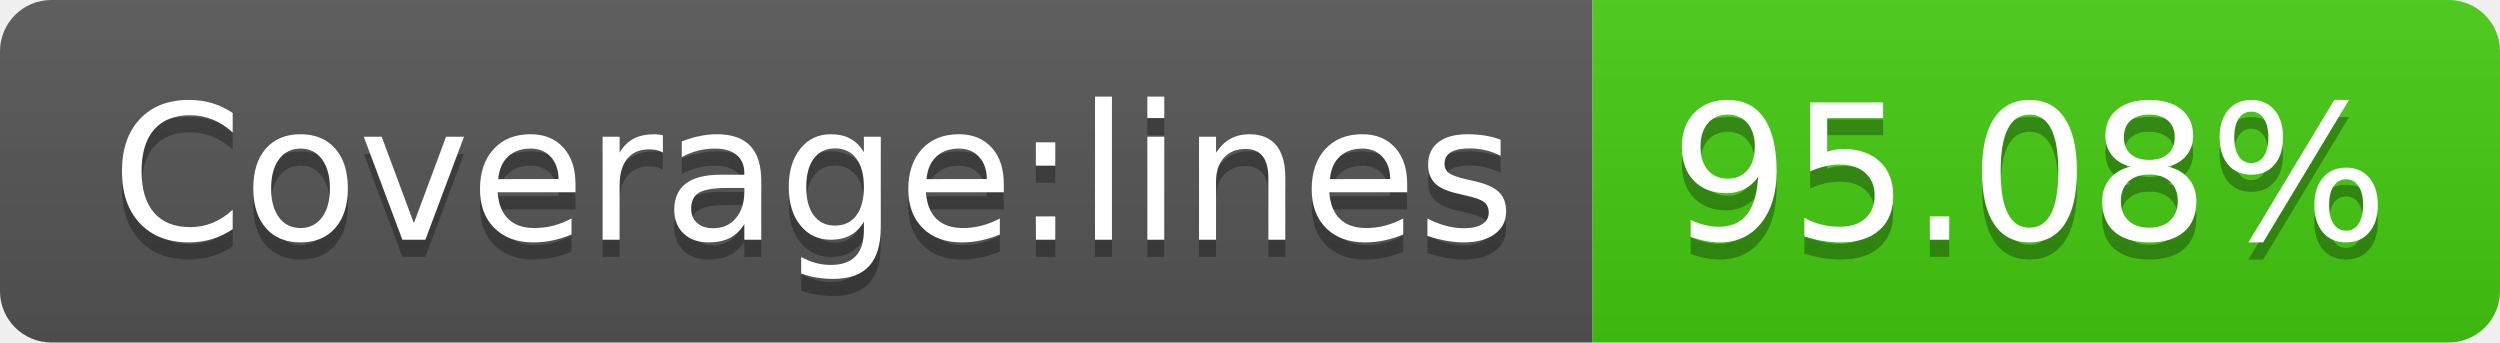
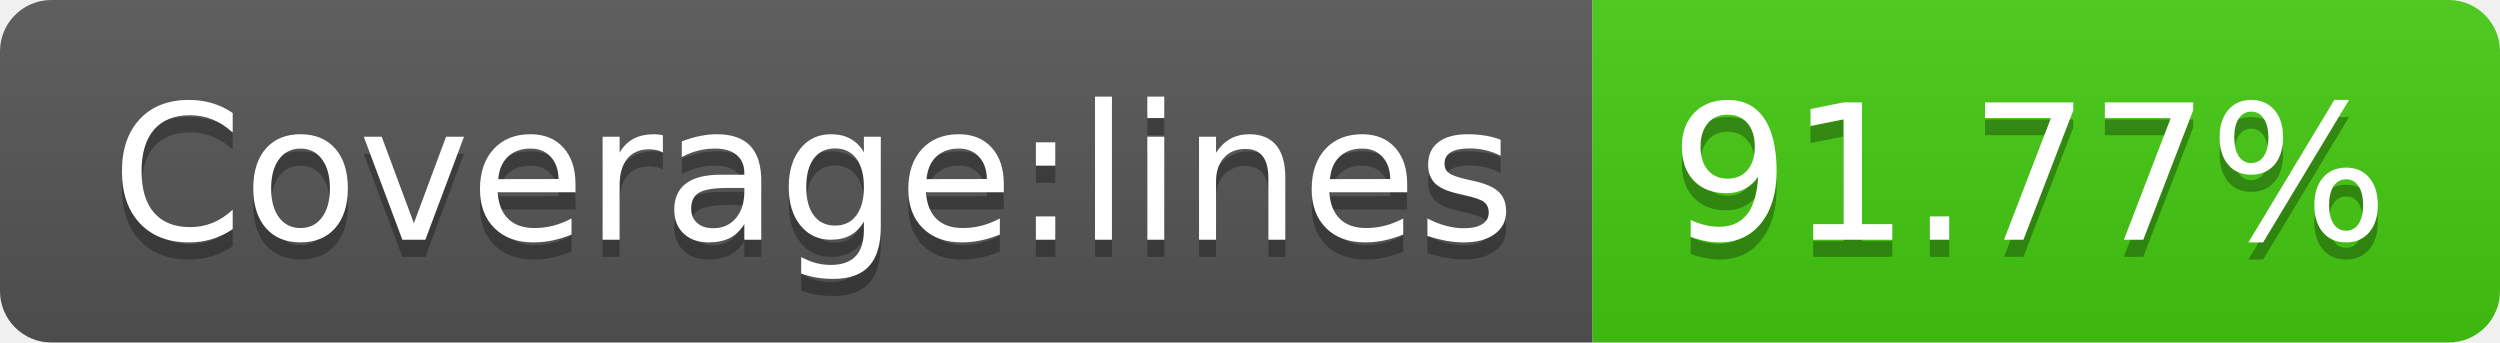
- <svg xmlns="http://www.w3.org/2000/svg" width="146" height="20" role="img" aria-label="Coverage:lines: 95.08%">
+ <svg xmlns="http://www.w3.org/2000/svg" width="146" height="20" role="img" aria-label="Coverage:lines: 91.77%">
  <linearGradient id="s" x2="0" y2="100%">
    <stop offset="0" stop-color="#bbb" stop-opacity=".1" />
    <stop offset="1" stop-opacity=".1" />
  </linearGradient>
  <clipPath id="r">
    <rect width="146" height="20" rx="3" fill="#fff" />
  </clipPath>
  <g clip-path="url(#r)">
    <rect width="93" height="20" fill="#555" />
    <rect x="93" width="53" height="20" fill="#4c1" />
    <rect width="146" height="20" fill="url(#s)" />
  </g>
  <g fill="#fff" text-anchor="middle" font-family="Verdana,Geneva,DejaVu Sans,sans-serif" text-rendering="geometricPrecision" font-size="110">
    <text aria-hidden="true" x="475" y="150" fill="#010101" fill-opacity=".3" transform="scale(.1)" textLength="830">Coverage:lines</text>
    <text x="475" y="140" transform="scale(.1)" fill="#fff" textLength="830">Coverage:lines</text>
-     <text aria-hidden="true" x="1185" y="150" fill="#010101" fill-opacity=".3" transform="scale(.1)" textLength="430">95.08%</text>
-     <text x="1185" y="140" transform="scale(.1)" fill="#fff" textLength="430">95.08%</text>
+     <text aria-hidden="true" x="1185" y="150" fill="#010101" fill-opacity=".3" transform="scale(.1)" textLength="430">91.77%</text>
+     <text x="1185" y="140" transform="scale(.1)" fill="#fff" textLength="430">91.77%</text>
  </g>
</svg>
